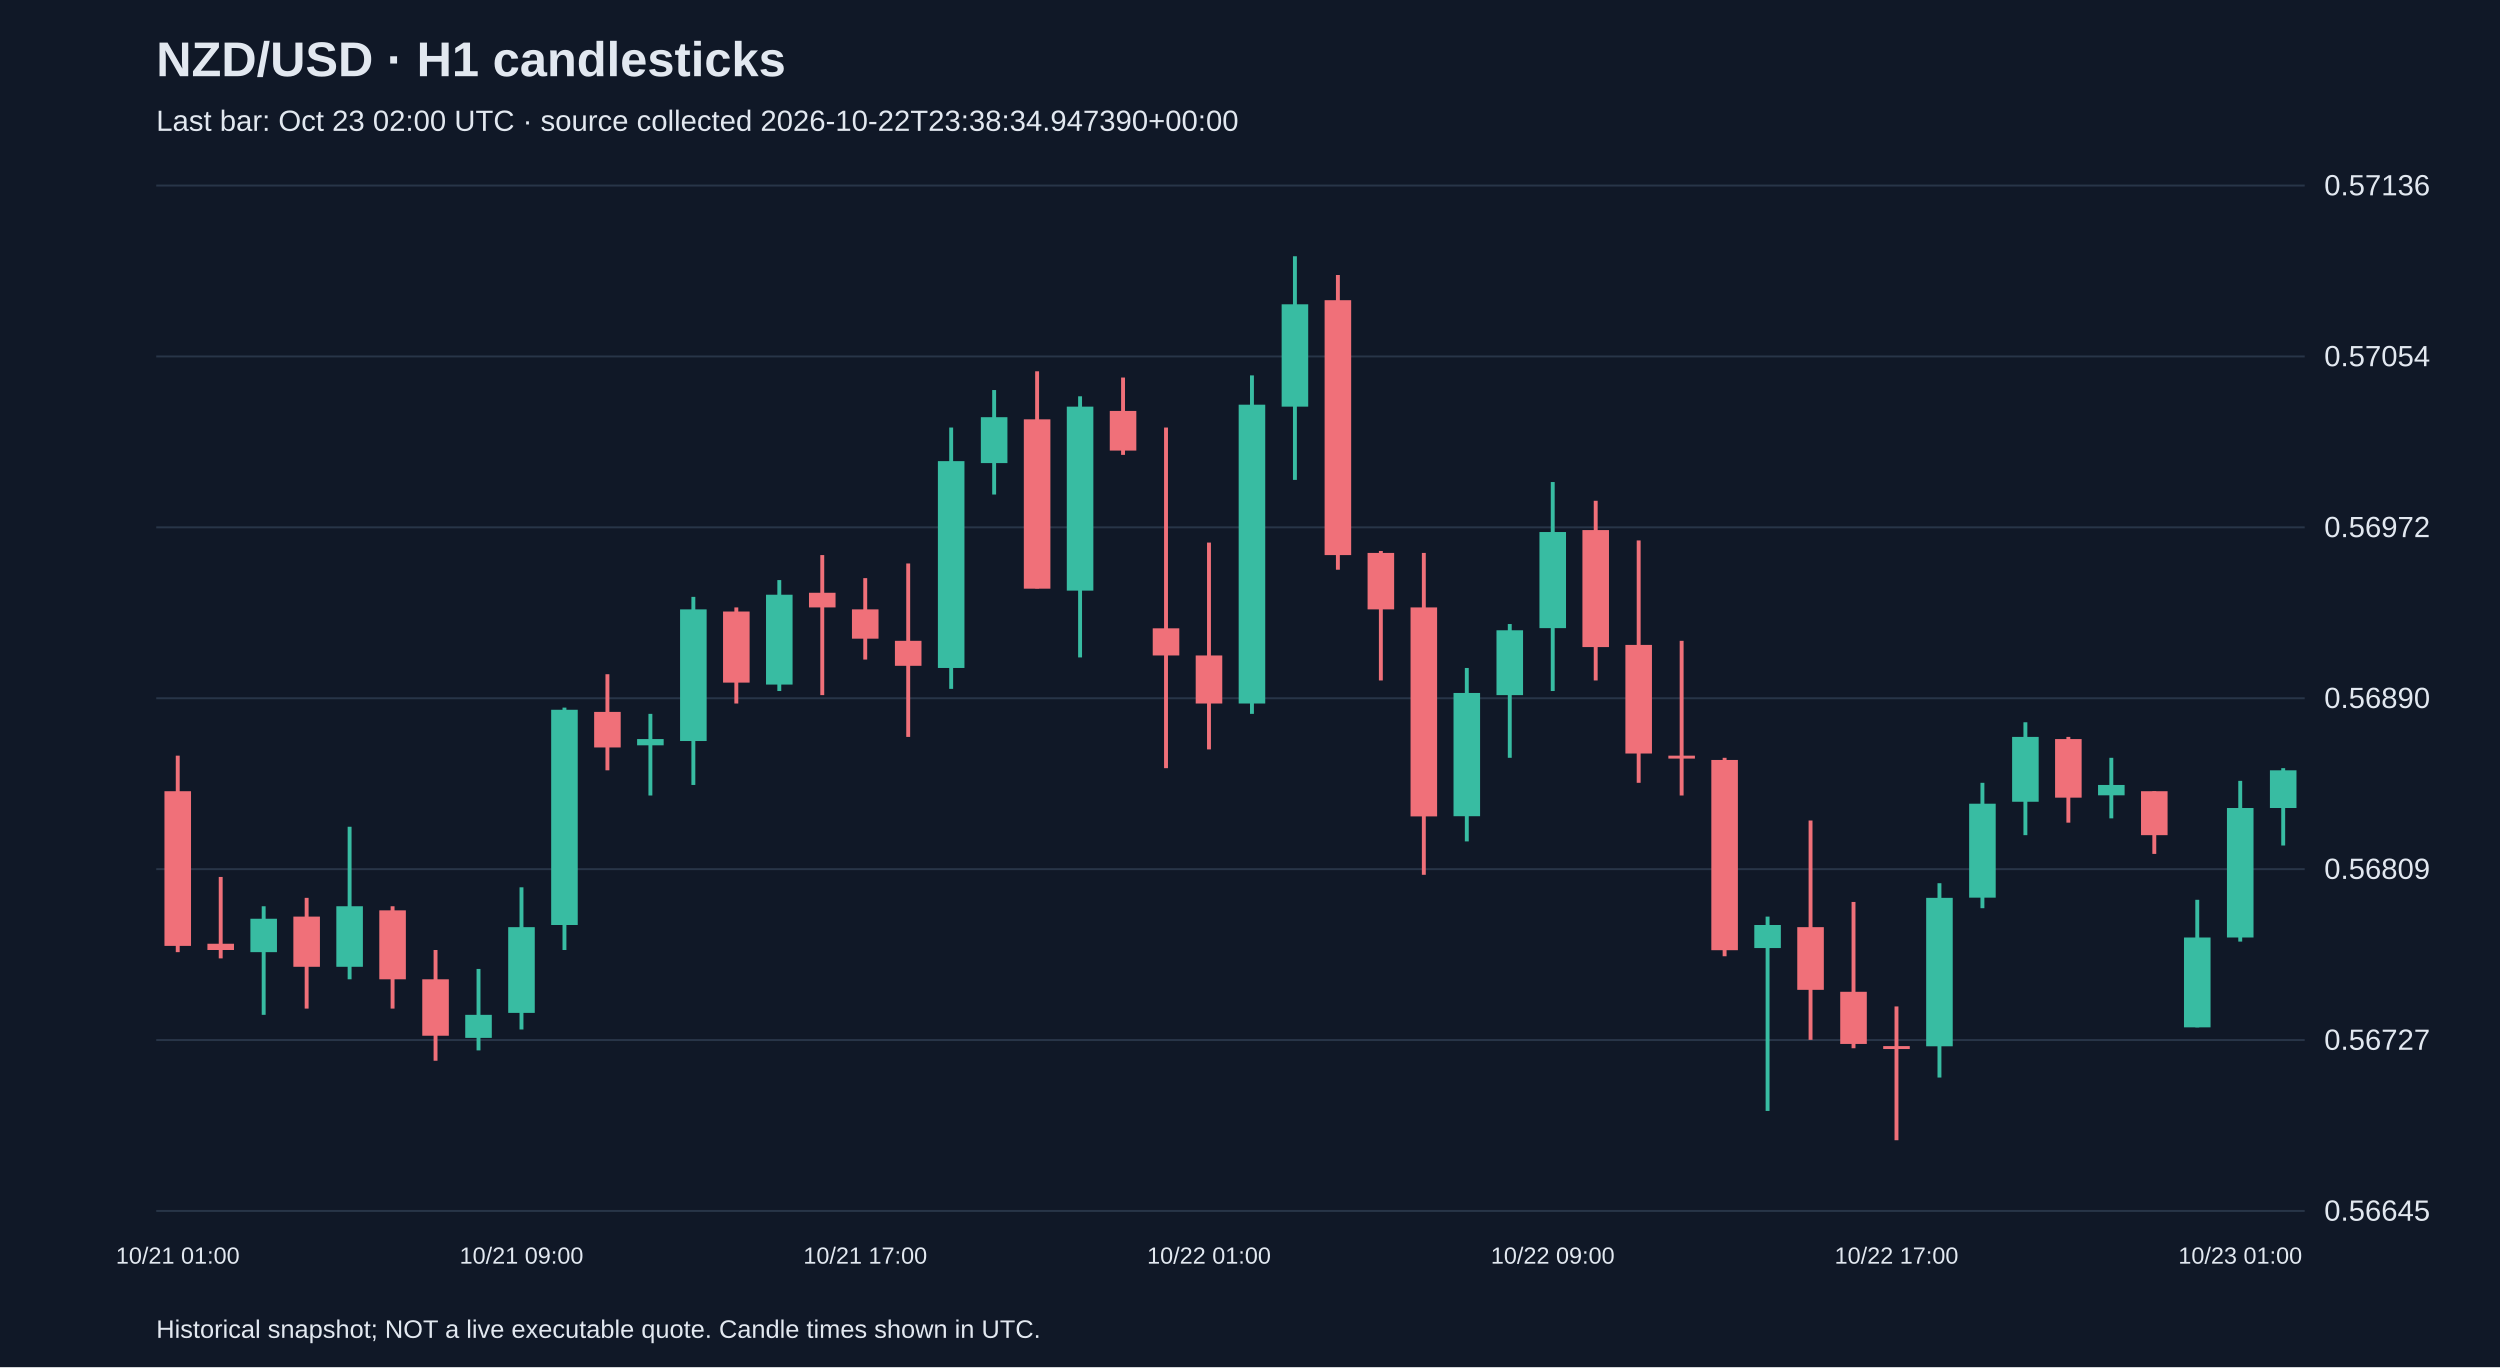
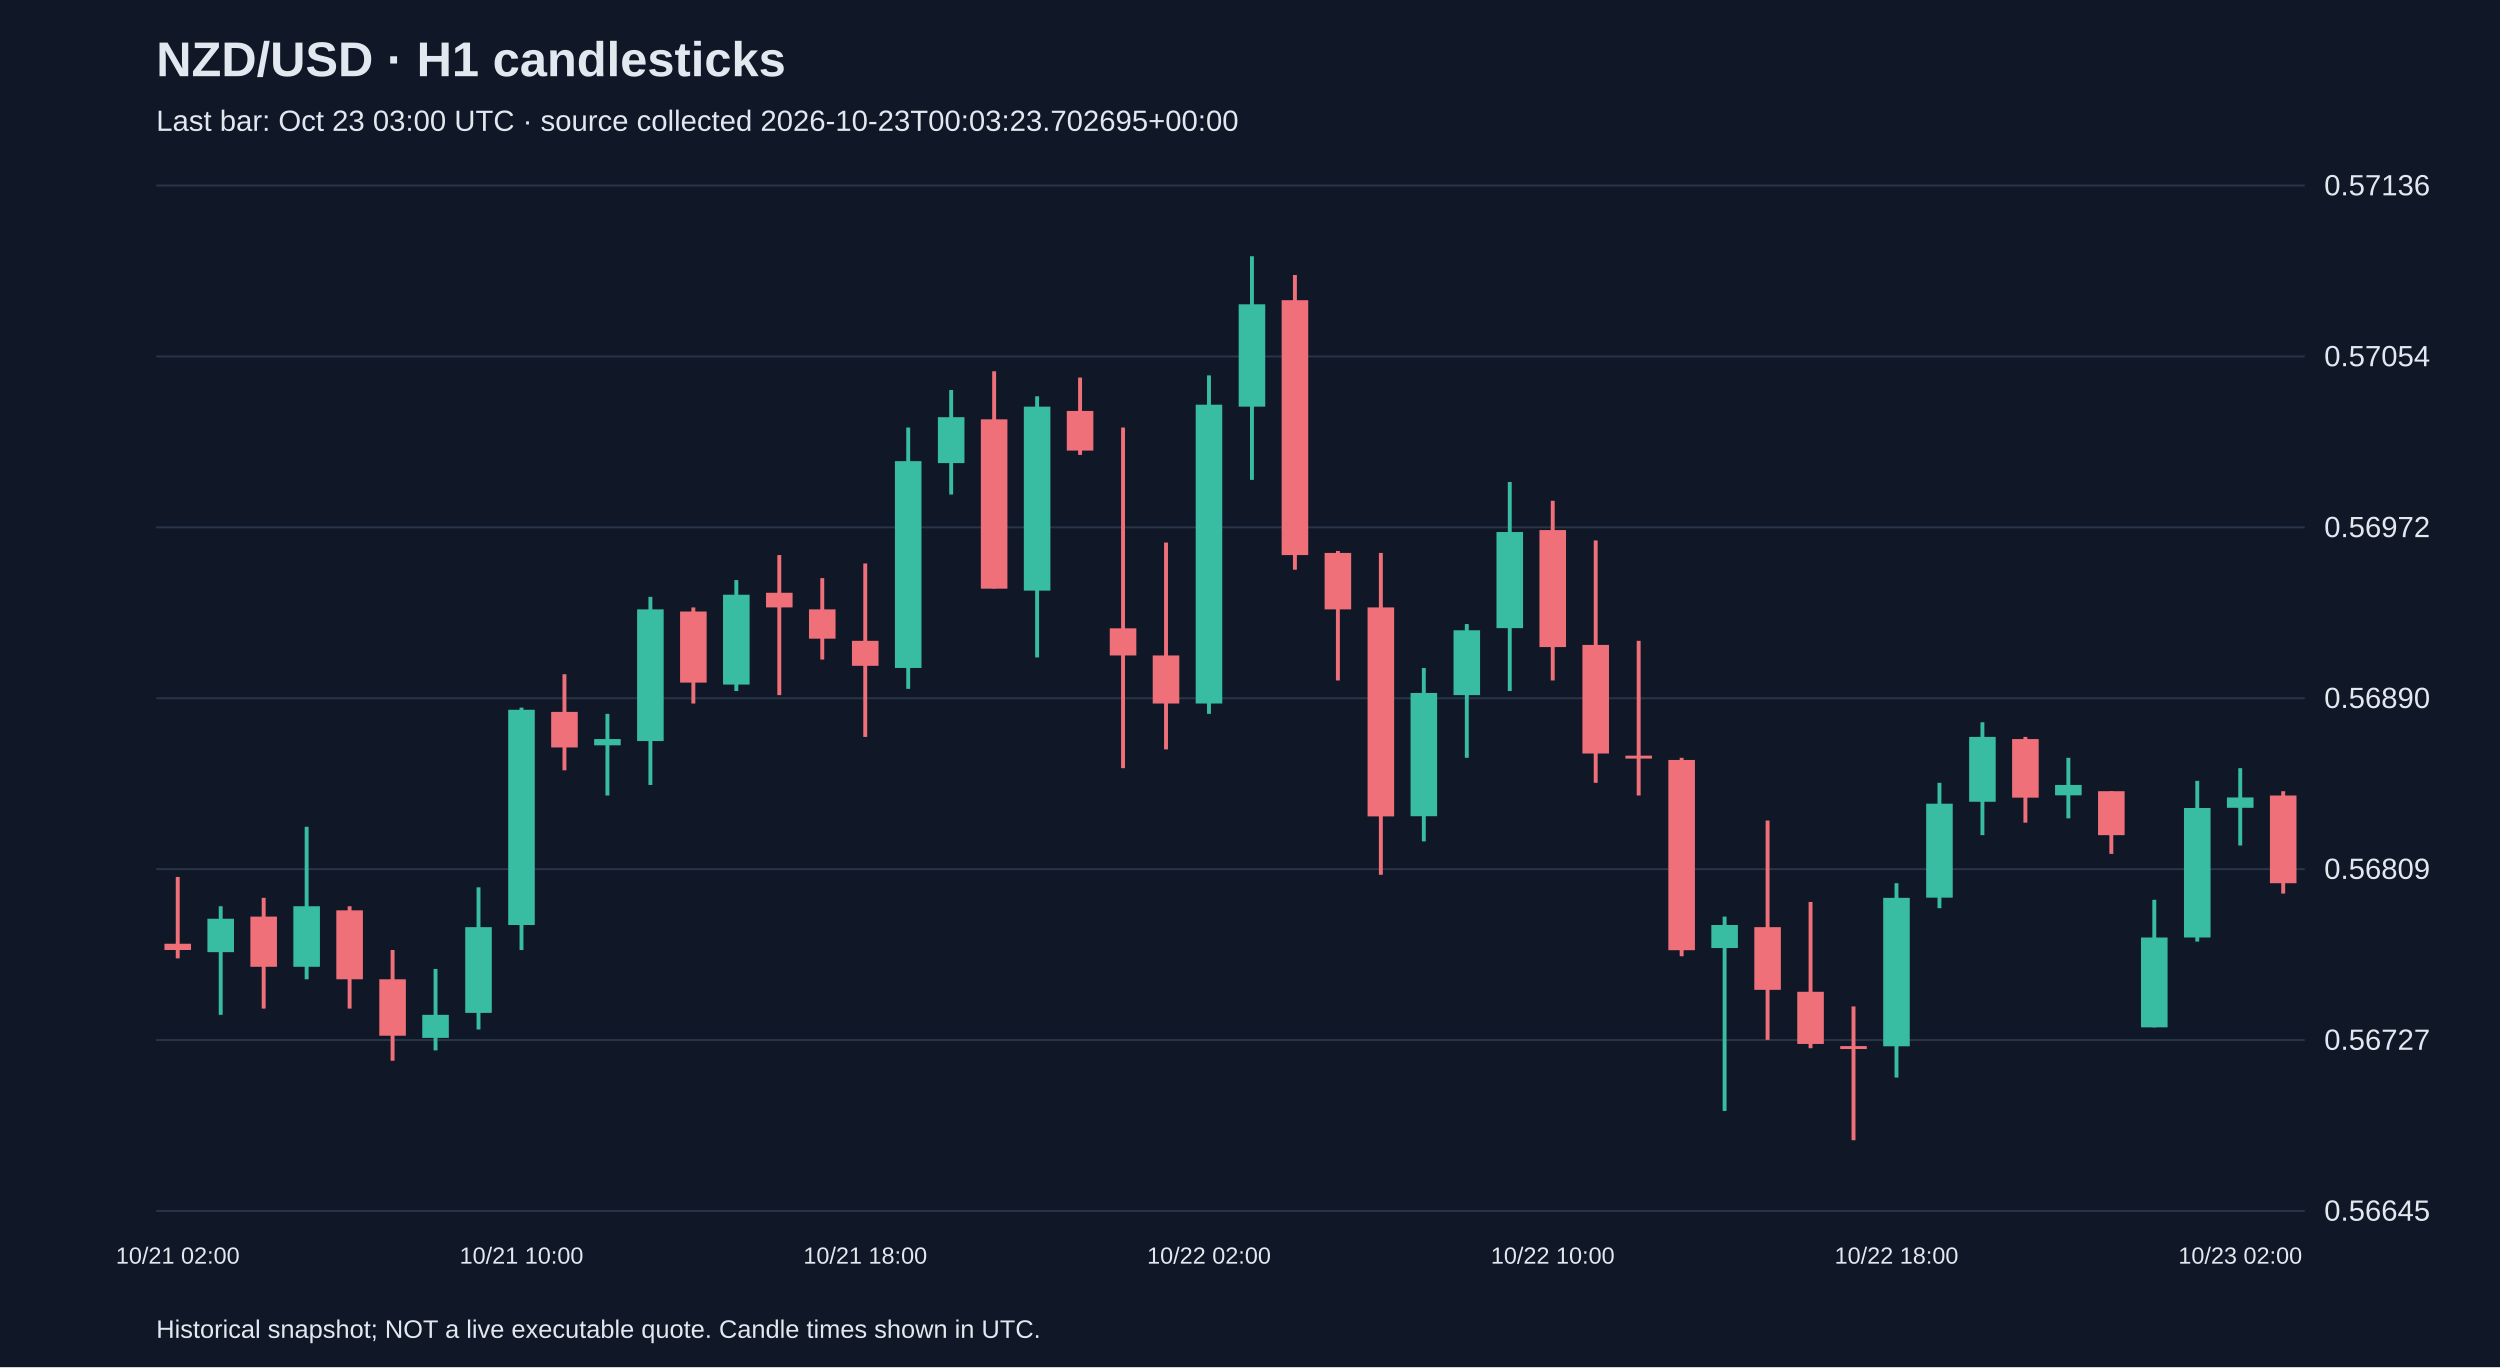
<svg xmlns="http://www.w3.org/2000/svg" viewBox="0 0 1280 700">
  <rect width="100%" height="100%" fill="#101827" />
  <style>text{font-family:Arial,sans-serif;fill:#e2e8f0}</style>
  <text x="80" y="39" font-size="25" font-weight="bold">NZD/USD · H1 candlesticks</text>
-   <text x="80" y="67" font-size="15" fill="#a6b1c5">Last bar: Oct 23 02:00 UTC · source collected 2026-10-22T23:38:34.947390+00:00</text>
+   <text x="80" y="67" font-size="15" fill="#a6b1c5">Last bar: Oct 23 03:00 UTC · source collected 2026-10-23T00:03:23.702695+00:00</text>
  <line x1="80" y1="620.0" x2="1180" y2="620.0" stroke="#283548" />
  <text x="1190" y="625.0" font-size="15">0.56645</text>
  <line x1="80" y1="532.5" x2="1180" y2="532.5" stroke="#283548" />
  <text x="1190" y="537.5" font-size="15">0.56727</text>
  <line x1="80" y1="445.0" x2="1180" y2="445.0" stroke="#283548" />
  <text x="1190" y="450.0" font-size="15">0.56809</text>
  <line x1="80" y1="357.5" x2="1180" y2="357.5" stroke="#283548" />
  <text x="1190" y="362.5" font-size="15">0.56890</text>
  <line x1="80" y1="270.0" x2="1180" y2="270.0" stroke="#283548" />
  <text x="1190" y="275.0" font-size="15">0.56972</text>
  <line x1="80" y1="182.5" x2="1180" y2="182.5" stroke="#283548" />
  <text x="1190" y="187.5" font-size="15">0.57054</text>
  <line x1="80" y1="95.0" x2="1180" y2="95.0" stroke="#283548" />
  <text x="1190" y="100.0" font-size="15">0.57136</text>
-   <line x1="91.0" y1="386.9" x2="91.0" y2="487.5" stroke="#f07079" stroke-width="2" />
-   <rect x="84.2" y="405.1" width="13.6" height="79.2" fill="#f07079" />
-   <text x="91.0" y="647" text-anchor="middle" font-size="12">10/21 01:00</text>
-   <line x1="113.0" y1="449.0" x2="113.0" y2="490.7" stroke="#f07079" stroke-width="2" />
-   <rect x="106.2" y="483.2" width="13.6" height="3.2" fill="#f07079" />
-   <line x1="135.0" y1="464.0" x2="135.0" y2="519.6" stroke="#38bca2" stroke-width="2" />
-   <rect x="128.2" y="470.4" width="13.6" height="17.1" fill="#38bca2" />
-   <line x1="157.0" y1="459.7" x2="157.0" y2="516.4" stroke="#f07079" stroke-width="2" />
-   <rect x="150.2" y="469.3" width="13.6" height="25.7" fill="#f07079" />
-   <line x1="179.0" y1="423.3" x2="179.0" y2="501.4" stroke="#38bca2" stroke-width="2" />
-   <rect x="172.2" y="464.0" width="13.6" height="31.0" fill="#38bca2" />
-   <line x1="201.0" y1="464.0" x2="201.0" y2="516.4" stroke="#f07079" stroke-width="2" />
-   <rect x="194.2" y="466.1" width="13.6" height="35.3" fill="#f07079" />
-   <line x1="223.0" y1="486.4" x2="223.0" y2="543.1" stroke="#f07079" stroke-width="2" />
-   <rect x="216.2" y="501.4" width="13.6" height="28.9" fill="#f07079" />
-   <line x1="245.0" y1="496.1" x2="245.0" y2="537.8" stroke="#38bca2" stroke-width="2" />
-   <rect x="238.2" y="519.6" width="13.6" height="11.8" fill="#38bca2" />
-   <line x1="267.0" y1="454.3" x2="267.0" y2="527.1" stroke="#38bca2" stroke-width="2" />
-   <rect x="260.2" y="474.7" width="13.6" height="43.9" fill="#38bca2" />
-   <text x="267.0" y="647" text-anchor="middle" font-size="12">10/21 09:00</text>
-   <line x1="289.0" y1="362.3" x2="289.0" y2="486.4" stroke="#38bca2" stroke-width="2" />
-   <rect x="282.2" y="363.4" width="13.6" height="110.2" fill="#38bca2" />
-   <line x1="311.0" y1="345.2" x2="311.0" y2="394.4" stroke="#f07079" stroke-width="2" />
-   <rect x="304.2" y="364.5" width="13.6" height="18.2" fill="#f07079" />
-   <line x1="333.0" y1="365.5" x2="333.0" y2="407.3" stroke="#38bca2" stroke-width="2" />
-   <rect x="326.2" y="378.4" width="13.6" height="3.2" fill="#38bca2" />
-   <line x1="355.0" y1="305.6" x2="355.0" y2="401.9" stroke="#38bca2" stroke-width="2" />
-   <rect x="348.2" y="312.0" width="13.6" height="67.4" fill="#38bca2" />
-   <line x1="377.0" y1="311.0" x2="377.0" y2="360.2" stroke="#f07079" stroke-width="2" />
-   <rect x="370.2" y="313.1" width="13.6" height="36.4" fill="#f07079" />
-   <line x1="399.0" y1="297.0" x2="399.0" y2="353.8" stroke="#38bca2" stroke-width="2" />
-   <rect x="392.2" y="304.5" width="13.6" height="46.0" fill="#38bca2" />
-   <line x1="421.0" y1="284.2" x2="421.0" y2="355.9" stroke="#f07079" stroke-width="2" />
-   <rect x="414.2" y="303.5" width="13.6" height="7.5" fill="#f07079" />
-   <line x1="443.0" y1="296.0" x2="443.0" y2="337.7" stroke="#f07079" stroke-width="2" />
-   <rect x="436.2" y="312.0" width="13.6" height="15.0" fill="#f07079" />
-   <text x="443.0" y="647" text-anchor="middle" font-size="12">10/21 17:00</text>
-   <line x1="465.0" y1="288.5" x2="465.0" y2="377.3" stroke="#f07079" stroke-width="2" />
-   <rect x="458.2" y="328.1" width="13.6" height="12.8" fill="#f07079" />
-   <line x1="487.0" y1="218.9" x2="487.0" y2="352.7" stroke="#38bca2" stroke-width="2" />
-   <rect x="480.2" y="236.1" width="13.6" height="105.9" fill="#38bca2" />
-   <line x1="509.0" y1="199.7" x2="509.0" y2="253.2" stroke="#38bca2" stroke-width="2" />
-   <rect x="502.2" y="213.6" width="13.6" height="23.5" fill="#38bca2" />
-   <line x1="531.0" y1="190.1" x2="531.0" y2="301.3" stroke="#f07079" stroke-width="2" />
-   <rect x="524.2" y="214.7" width="13.6" height="86.7" fill="#f07079" />
-   <line x1="553.0" y1="202.9" x2="553.0" y2="336.6" stroke="#38bca2" stroke-width="2" />
-   <rect x="546.2" y="208.2" width="13.6" height="94.2" fill="#38bca2" />
-   <line x1="575.0" y1="193.3" x2="575.0" y2="232.9" stroke="#f07079" stroke-width="2" />
-   <rect x="568.2" y="210.4" width="13.6" height="20.3" fill="#f07079" />
-   <line x1="597.0" y1="218.9" x2="597.0" y2="393.3" stroke="#f07079" stroke-width="2" />
-   <rect x="590.2" y="321.7" width="13.6" height="13.9" fill="#f07079" />
-   <line x1="619.0" y1="277.8" x2="619.0" y2="383.7" stroke="#f07079" stroke-width="2" />
-   <rect x="612.2" y="335.6" width="13.6" height="24.6" fill="#f07079" />
-   <text x="619.0" y="647" text-anchor="middle" font-size="12">10/22 01:00</text>
-   <line x1="641.0" y1="192.2" x2="641.0" y2="365.5" stroke="#38bca2" stroke-width="2" />
-   <rect x="634.2" y="207.2" width="13.6" height="153.0" fill="#38bca2" />
-   <line x1="663.0" y1="131.2" x2="663.0" y2="245.7" stroke="#38bca2" stroke-width="2" />
-   <rect x="656.2" y="155.8" width="13.6" height="52.4" fill="#38bca2" />
-   <line x1="685.0" y1="140.8" x2="685.0" y2="291.7" stroke="#f07079" stroke-width="2" />
-   <rect x="678.2" y="153.7" width="13.6" height="130.5" fill="#f07079" />
-   <line x1="707.0" y1="282.1" x2="707.0" y2="348.4" stroke="#f07079" stroke-width="2" />
-   <rect x="700.2" y="283.1" width="13.6" height="28.9" fill="#f07079" />
-   <line x1="729.0" y1="283.1" x2="729.0" y2="447.9" stroke="#f07079" stroke-width="2" />
-   <rect x="722.2" y="311.0" width="13.6" height="107.0" fill="#f07079" />
-   <line x1="751.0" y1="342.0" x2="751.0" y2="430.8" stroke="#38bca2" stroke-width="2" />
-   <rect x="744.2" y="354.8" width="13.6" height="63.1" fill="#38bca2" />
-   <line x1="773.0" y1="319.5" x2="773.0" y2="388.0" stroke="#38bca2" stroke-width="2" />
-   <rect x="766.2" y="322.7" width="13.6" height="33.2" fill="#38bca2" />
-   <line x1="795.0" y1="246.8" x2="795.0" y2="353.8" stroke="#38bca2" stroke-width="2" />
-   <rect x="788.2" y="272.4" width="13.6" height="49.2" fill="#38bca2" />
-   <text x="795.0" y="647" text-anchor="middle" font-size="12">10/22 09:00</text>
-   <line x1="817.0" y1="256.4" x2="817.0" y2="348.4" stroke="#f07079" stroke-width="2" />
-   <rect x="810.2" y="271.4" width="13.6" height="59.9" fill="#f07079" />
-   <line x1="839.0" y1="276.7" x2="839.0" y2="400.8" stroke="#f07079" stroke-width="2" />
-   <rect x="832.2" y="330.2" width="13.6" height="55.6" fill="#f07079" />
-   <line x1="861.0" y1="328.1" x2="861.0" y2="407.3" stroke="#f07079" stroke-width="2" />
-   <rect x="854.2" y="386.9" width="13.6" height="1.5" fill="#f07079" />
-   <line x1="883.0" y1="388.0" x2="883.0" y2="489.6" stroke="#f07079" stroke-width="2" />
-   <rect x="876.2" y="389.1" width="13.6" height="97.4" fill="#f07079" />
-   <line x1="905.0" y1="469.3" x2="905.0" y2="568.8" stroke="#38bca2" stroke-width="2" />
-   <rect x="898.2" y="473.6" width="13.6" height="11.8" fill="#38bca2" />
-   <line x1="927.0" y1="420.1" x2="927.0" y2="532.4" stroke="#f07079" stroke-width="2" />
-   <rect x="920.2" y="474.7" width="13.6" height="32.1" fill="#f07079" />
-   <line x1="949.0" y1="461.8" x2="949.0" y2="536.7" stroke="#f07079" stroke-width="2" />
-   <rect x="942.2" y="507.8" width="13.6" height="26.7" fill="#f07079" />
-   <line x1="971.0" y1="515.3" x2="971.0" y2="583.8" stroke="#f07079" stroke-width="2" />
-   <rect x="964.2" y="535.6" width="13.6" height="1.5" fill="#f07079" />
-   <text x="971.0" y="647" text-anchor="middle" font-size="12">10/22 17:00</text>
-   <line x1="993.0" y1="452.2" x2="993.0" y2="551.7" stroke="#38bca2" stroke-width="2" />
-   <rect x="986.2" y="459.7" width="13.6" height="76.0" fill="#38bca2" />
-   <line x1="1015.0" y1="400.8" x2="1015.0" y2="465.0" stroke="#38bca2" stroke-width="2" />
-   <rect x="1008.2" y="411.5" width="13.6" height="48.1" fill="#38bca2" />
-   <line x1="1037.0" y1="369.8" x2="1037.0" y2="427.6" stroke="#38bca2" stroke-width="2" />
-   <rect x="1030.2" y="377.3" width="13.6" height="33.2" fill="#38bca2" />
-   <line x1="1059.0" y1="377.3" x2="1059.0" y2="421.2" stroke="#f07079" stroke-width="2" />
-   <rect x="1052.2" y="378.4" width="13.6" height="30.0" fill="#f07079" />
-   <line x1="1081.0" y1="388.0" x2="1081.0" y2="419.0" stroke="#38bca2" stroke-width="2" />
-   <rect x="1074.2" y="401.9" width="13.6" height="5.3" fill="#38bca2" />
-   <line x1="1103.0" y1="405.1" x2="1103.0" y2="437.2" stroke="#f07079" stroke-width="2" />
-   <rect x="1096.2" y="405.1" width="13.6" height="22.5" fill="#f07079" />
-   <line x1="1125.0" y1="460.7" x2="1125.0" y2="526.0" stroke="#38bca2" stroke-width="2" />
-   <rect x="1118.2" y="480.0" width="13.6" height="46.0" fill="#38bca2" />
-   <line x1="1147.0" y1="399.8" x2="1147.0" y2="482.1" stroke="#38bca2" stroke-width="2" />
-   <rect x="1140.2" y="413.7" width="13.6" height="66.3" fill="#38bca2" />
-   <text x="1147.0" y="647" text-anchor="middle" font-size="12">10/23 01:00</text>
-   <line x1="1169.0" y1="393.3" x2="1169.0" y2="432.9" stroke="#38bca2" stroke-width="2" />
-   <rect x="1162.2" y="394.4" width="13.6" height="19.3" fill="#38bca2" />
+   <line x1="91.0" y1="449.0" x2="91.0" y2="490.7" stroke="#f07079" stroke-width="2" />
+   <rect x="84.2" y="483.2" width="13.6" height="3.2" fill="#f07079" />
+   <text x="91.0" y="647" text-anchor="middle" font-size="12">10/21 02:00</text>
+   <line x1="113.0" y1="464.0" x2="113.0" y2="519.6" stroke="#38bca2" stroke-width="2" />
+   <rect x="106.2" y="470.4" width="13.6" height="17.1" fill="#38bca2" />
+   <line x1="135.0" y1="459.7" x2="135.0" y2="516.4" stroke="#f07079" stroke-width="2" />
+   <rect x="128.2" y="469.3" width="13.6" height="25.7" fill="#f07079" />
+   <line x1="157.0" y1="423.3" x2="157.0" y2="501.4" stroke="#38bca2" stroke-width="2" />
+   <rect x="150.2" y="464.0" width="13.6" height="31.0" fill="#38bca2" />
+   <line x1="179.0" y1="464.0" x2="179.0" y2="516.4" stroke="#f07079" stroke-width="2" />
+   <rect x="172.2" y="466.1" width="13.6" height="35.3" fill="#f07079" />
+   <line x1="201.0" y1="486.4" x2="201.0" y2="543.1" stroke="#f07079" stroke-width="2" />
+   <rect x="194.2" y="501.4" width="13.6" height="28.9" fill="#f07079" />
+   <line x1="223.0" y1="496.1" x2="223.0" y2="537.8" stroke="#38bca2" stroke-width="2" />
+   <rect x="216.2" y="519.6" width="13.6" height="11.8" fill="#38bca2" />
+   <line x1="245.0" y1="454.3" x2="245.0" y2="527.1" stroke="#38bca2" stroke-width="2" />
+   <rect x="238.2" y="474.7" width="13.6" height="43.9" fill="#38bca2" />
+   <line x1="267.0" y1="362.3" x2="267.0" y2="486.4" stroke="#38bca2" stroke-width="2" />
+   <rect x="260.2" y="363.4" width="13.6" height="110.2" fill="#38bca2" />
+   <text x="267.0" y="647" text-anchor="middle" font-size="12">10/21 10:00</text>
+   <line x1="289.0" y1="345.2" x2="289.0" y2="394.4" stroke="#f07079" stroke-width="2" />
+   <rect x="282.2" y="364.5" width="13.6" height="18.2" fill="#f07079" />
+   <line x1="311.0" y1="365.5" x2="311.0" y2="407.3" stroke="#38bca2" stroke-width="2" />
+   <rect x="304.2" y="378.4" width="13.6" height="3.2" fill="#38bca2" />
+   <line x1="333.0" y1="305.6" x2="333.0" y2="401.9" stroke="#38bca2" stroke-width="2" />
+   <rect x="326.2" y="312.0" width="13.6" height="67.4" fill="#38bca2" />
+   <line x1="355.0" y1="311.0" x2="355.0" y2="360.2" stroke="#f07079" stroke-width="2" />
+   <rect x="348.2" y="313.1" width="13.6" height="36.4" fill="#f07079" />
+   <line x1="377.0" y1="297.0" x2="377.0" y2="353.8" stroke="#38bca2" stroke-width="2" />
+   <rect x="370.2" y="304.5" width="13.6" height="46.0" fill="#38bca2" />
+   <line x1="399.0" y1="284.2" x2="399.0" y2="355.9" stroke="#f07079" stroke-width="2" />
+   <rect x="392.2" y="303.5" width="13.6" height="7.5" fill="#f07079" />
+   <line x1="421.0" y1="296.0" x2="421.0" y2="337.7" stroke="#f07079" stroke-width="2" />
+   <rect x="414.2" y="312.0" width="13.6" height="15.0" fill="#f07079" />
+   <line x1="443.0" y1="288.5" x2="443.0" y2="377.3" stroke="#f07079" stroke-width="2" />
+   <rect x="436.2" y="328.1" width="13.6" height="12.8" fill="#f07079" />
+   <text x="443.0" y="647" text-anchor="middle" font-size="12">10/21 18:00</text>
+   <line x1="465.0" y1="218.9" x2="465.0" y2="352.7" stroke="#38bca2" stroke-width="2" />
+   <rect x="458.2" y="236.1" width="13.6" height="105.9" fill="#38bca2" />
+   <line x1="487.0" y1="199.7" x2="487.0" y2="253.2" stroke="#38bca2" stroke-width="2" />
+   <rect x="480.2" y="213.6" width="13.6" height="23.5" fill="#38bca2" />
+   <line x1="509.0" y1="190.1" x2="509.0" y2="301.3" stroke="#f07079" stroke-width="2" />
+   <rect x="502.2" y="214.7" width="13.6" height="86.7" fill="#f07079" />
+   <line x1="531.0" y1="202.9" x2="531.0" y2="336.6" stroke="#38bca2" stroke-width="2" />
+   <rect x="524.2" y="208.2" width="13.6" height="94.2" fill="#38bca2" />
+   <line x1="553.0" y1="193.3" x2="553.0" y2="232.9" stroke="#f07079" stroke-width="2" />
+   <rect x="546.2" y="210.4" width="13.6" height="20.3" fill="#f07079" />
+   <line x1="575.0" y1="218.9" x2="575.0" y2="393.3" stroke="#f07079" stroke-width="2" />
+   <rect x="568.2" y="321.7" width="13.6" height="13.9" fill="#f07079" />
+   <line x1="597.0" y1="277.8" x2="597.0" y2="383.7" stroke="#f07079" stroke-width="2" />
+   <rect x="590.2" y="335.6" width="13.6" height="24.6" fill="#f07079" />
+   <line x1="619.0" y1="192.2" x2="619.0" y2="365.5" stroke="#38bca2" stroke-width="2" />
+   <rect x="612.2" y="207.2" width="13.6" height="153.0" fill="#38bca2" />
+   <text x="619.0" y="647" text-anchor="middle" font-size="12">10/22 02:00</text>
+   <line x1="641.0" y1="131.2" x2="641.0" y2="245.7" stroke="#38bca2" stroke-width="2" />
+   <rect x="634.2" y="155.8" width="13.6" height="52.4" fill="#38bca2" />
+   <line x1="663.0" y1="140.8" x2="663.0" y2="291.7" stroke="#f07079" stroke-width="2" />
+   <rect x="656.2" y="153.7" width="13.6" height="130.5" fill="#f07079" />
+   <line x1="685.0" y1="282.1" x2="685.0" y2="348.4" stroke="#f07079" stroke-width="2" />
+   <rect x="678.2" y="283.1" width="13.6" height="28.9" fill="#f07079" />
+   <line x1="707.0" y1="283.1" x2="707.0" y2="447.9" stroke="#f07079" stroke-width="2" />
+   <rect x="700.2" y="311.0" width="13.6" height="107.0" fill="#f07079" />
+   <line x1="729.0" y1="342.0" x2="729.0" y2="430.8" stroke="#38bca2" stroke-width="2" />
+   <rect x="722.2" y="354.8" width="13.6" height="63.1" fill="#38bca2" />
+   <line x1="751.0" y1="319.5" x2="751.0" y2="388.0" stroke="#38bca2" stroke-width="2" />
+   <rect x="744.2" y="322.7" width="13.6" height="33.2" fill="#38bca2" />
+   <line x1="773.0" y1="246.8" x2="773.0" y2="353.8" stroke="#38bca2" stroke-width="2" />
+   <rect x="766.2" y="272.4" width="13.6" height="49.2" fill="#38bca2" />
+   <line x1="795.0" y1="256.4" x2="795.0" y2="348.4" stroke="#f07079" stroke-width="2" />
+   <rect x="788.2" y="271.4" width="13.6" height="59.9" fill="#f07079" />
+   <text x="795.0" y="647" text-anchor="middle" font-size="12">10/22 10:00</text>
+   <line x1="817.0" y1="276.7" x2="817.0" y2="400.8" stroke="#f07079" stroke-width="2" />
+   <rect x="810.2" y="330.2" width="13.6" height="55.6" fill="#f07079" />
+   <line x1="839.0" y1="328.1" x2="839.0" y2="407.3" stroke="#f07079" stroke-width="2" />
+   <rect x="832.2" y="386.9" width="13.6" height="1.5" fill="#f07079" />
+   <line x1="861.0" y1="388.0" x2="861.0" y2="489.6" stroke="#f07079" stroke-width="2" />
+   <rect x="854.2" y="389.1" width="13.6" height="97.4" fill="#f07079" />
+   <line x1="883.0" y1="469.3" x2="883.0" y2="568.8" stroke="#38bca2" stroke-width="2" />
+   <rect x="876.2" y="473.6" width="13.6" height="11.8" fill="#38bca2" />
+   <line x1="905.0" y1="420.1" x2="905.0" y2="532.4" stroke="#f07079" stroke-width="2" />
+   <rect x="898.2" y="474.7" width="13.6" height="32.1" fill="#f07079" />
+   <line x1="927.0" y1="461.8" x2="927.0" y2="536.7" stroke="#f07079" stroke-width="2" />
+   <rect x="920.2" y="507.8" width="13.6" height="26.7" fill="#f07079" />
+   <line x1="949.0" y1="515.3" x2="949.0" y2="583.8" stroke="#f07079" stroke-width="2" />
+   <rect x="942.2" y="535.6" width="13.6" height="1.5" fill="#f07079" />
+   <line x1="971.0" y1="452.2" x2="971.0" y2="551.7" stroke="#38bca2" stroke-width="2" />
+   <rect x="964.2" y="459.7" width="13.6" height="76.0" fill="#38bca2" />
+   <text x="971.0" y="647" text-anchor="middle" font-size="12">10/22 18:00</text>
+   <line x1="993.0" y1="400.8" x2="993.0" y2="465.0" stroke="#38bca2" stroke-width="2" />
+   <rect x="986.2" y="411.5" width="13.6" height="48.1" fill="#38bca2" />
+   <line x1="1015.0" y1="369.8" x2="1015.0" y2="427.6" stroke="#38bca2" stroke-width="2" />
+   <rect x="1008.2" y="377.3" width="13.6" height="33.2" fill="#38bca2" />
+   <line x1="1037.0" y1="377.3" x2="1037.0" y2="421.2" stroke="#f07079" stroke-width="2" />
+   <rect x="1030.2" y="378.4" width="13.6" height="30.0" fill="#f07079" />
+   <line x1="1059.0" y1="388.0" x2="1059.0" y2="419.0" stroke="#38bca2" stroke-width="2" />
+   <rect x="1052.2" y="401.9" width="13.6" height="5.3" fill="#38bca2" />
+   <line x1="1081.0" y1="405.1" x2="1081.0" y2="437.2" stroke="#f07079" stroke-width="2" />
+   <rect x="1074.2" y="405.1" width="13.6" height="22.5" fill="#f07079" />
+   <line x1="1103.0" y1="460.7" x2="1103.0" y2="526.0" stroke="#38bca2" stroke-width="2" />
+   <rect x="1096.2" y="480.0" width="13.6" height="46.0" fill="#38bca2" />
+   <line x1="1125.0" y1="399.8" x2="1125.0" y2="482.1" stroke="#38bca2" stroke-width="2" />
+   <rect x="1118.2" y="413.7" width="13.6" height="66.3" fill="#38bca2" />
+   <line x1="1147.0" y1="393.3" x2="1147.0" y2="432.9" stroke="#38bca2" stroke-width="2" />
+   <rect x="1140.2" y="408.3" width="13.6" height="5.3" fill="#38bca2" />
+   <text x="1147.0" y="647" text-anchor="middle" font-size="12">10/23 02:00</text>
+   <line x1="1169.0" y1="405.1" x2="1169.0" y2="457.5" stroke="#f07079" stroke-width="2" />
+   <rect x="1162.2" y="407.3" width="13.6" height="44.9" fill="#f07079" />
  <text x="80" y="685" font-size="13">Historical snapshot; NOT a live executable quote. Candle times shown in UTC.</text>
</svg>
